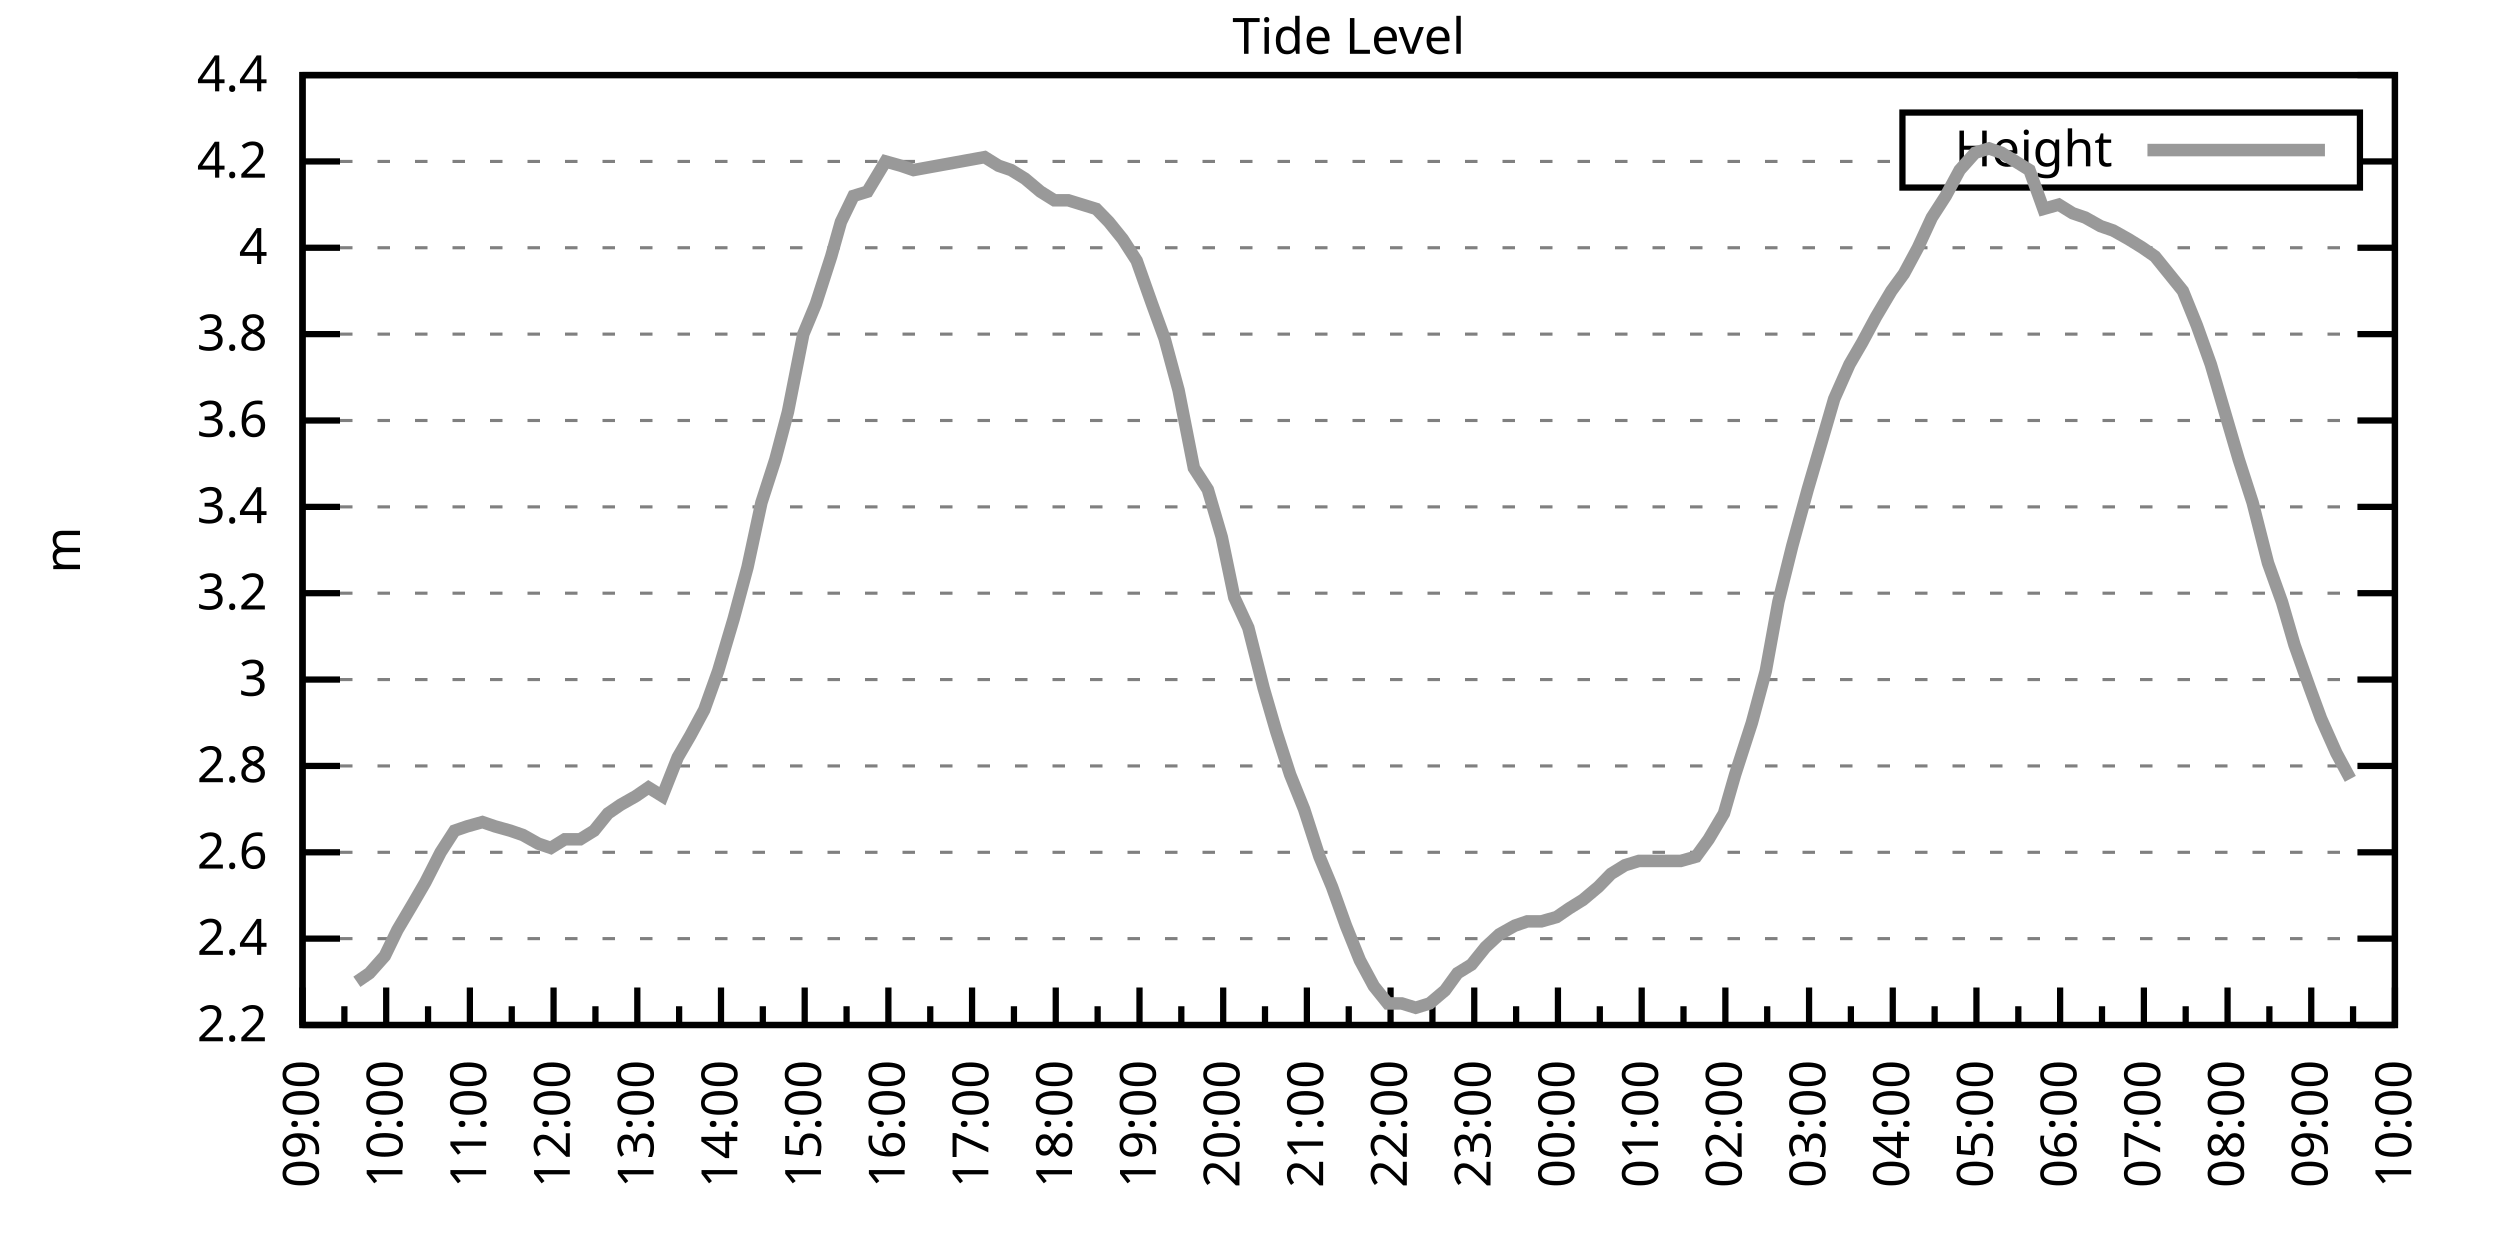
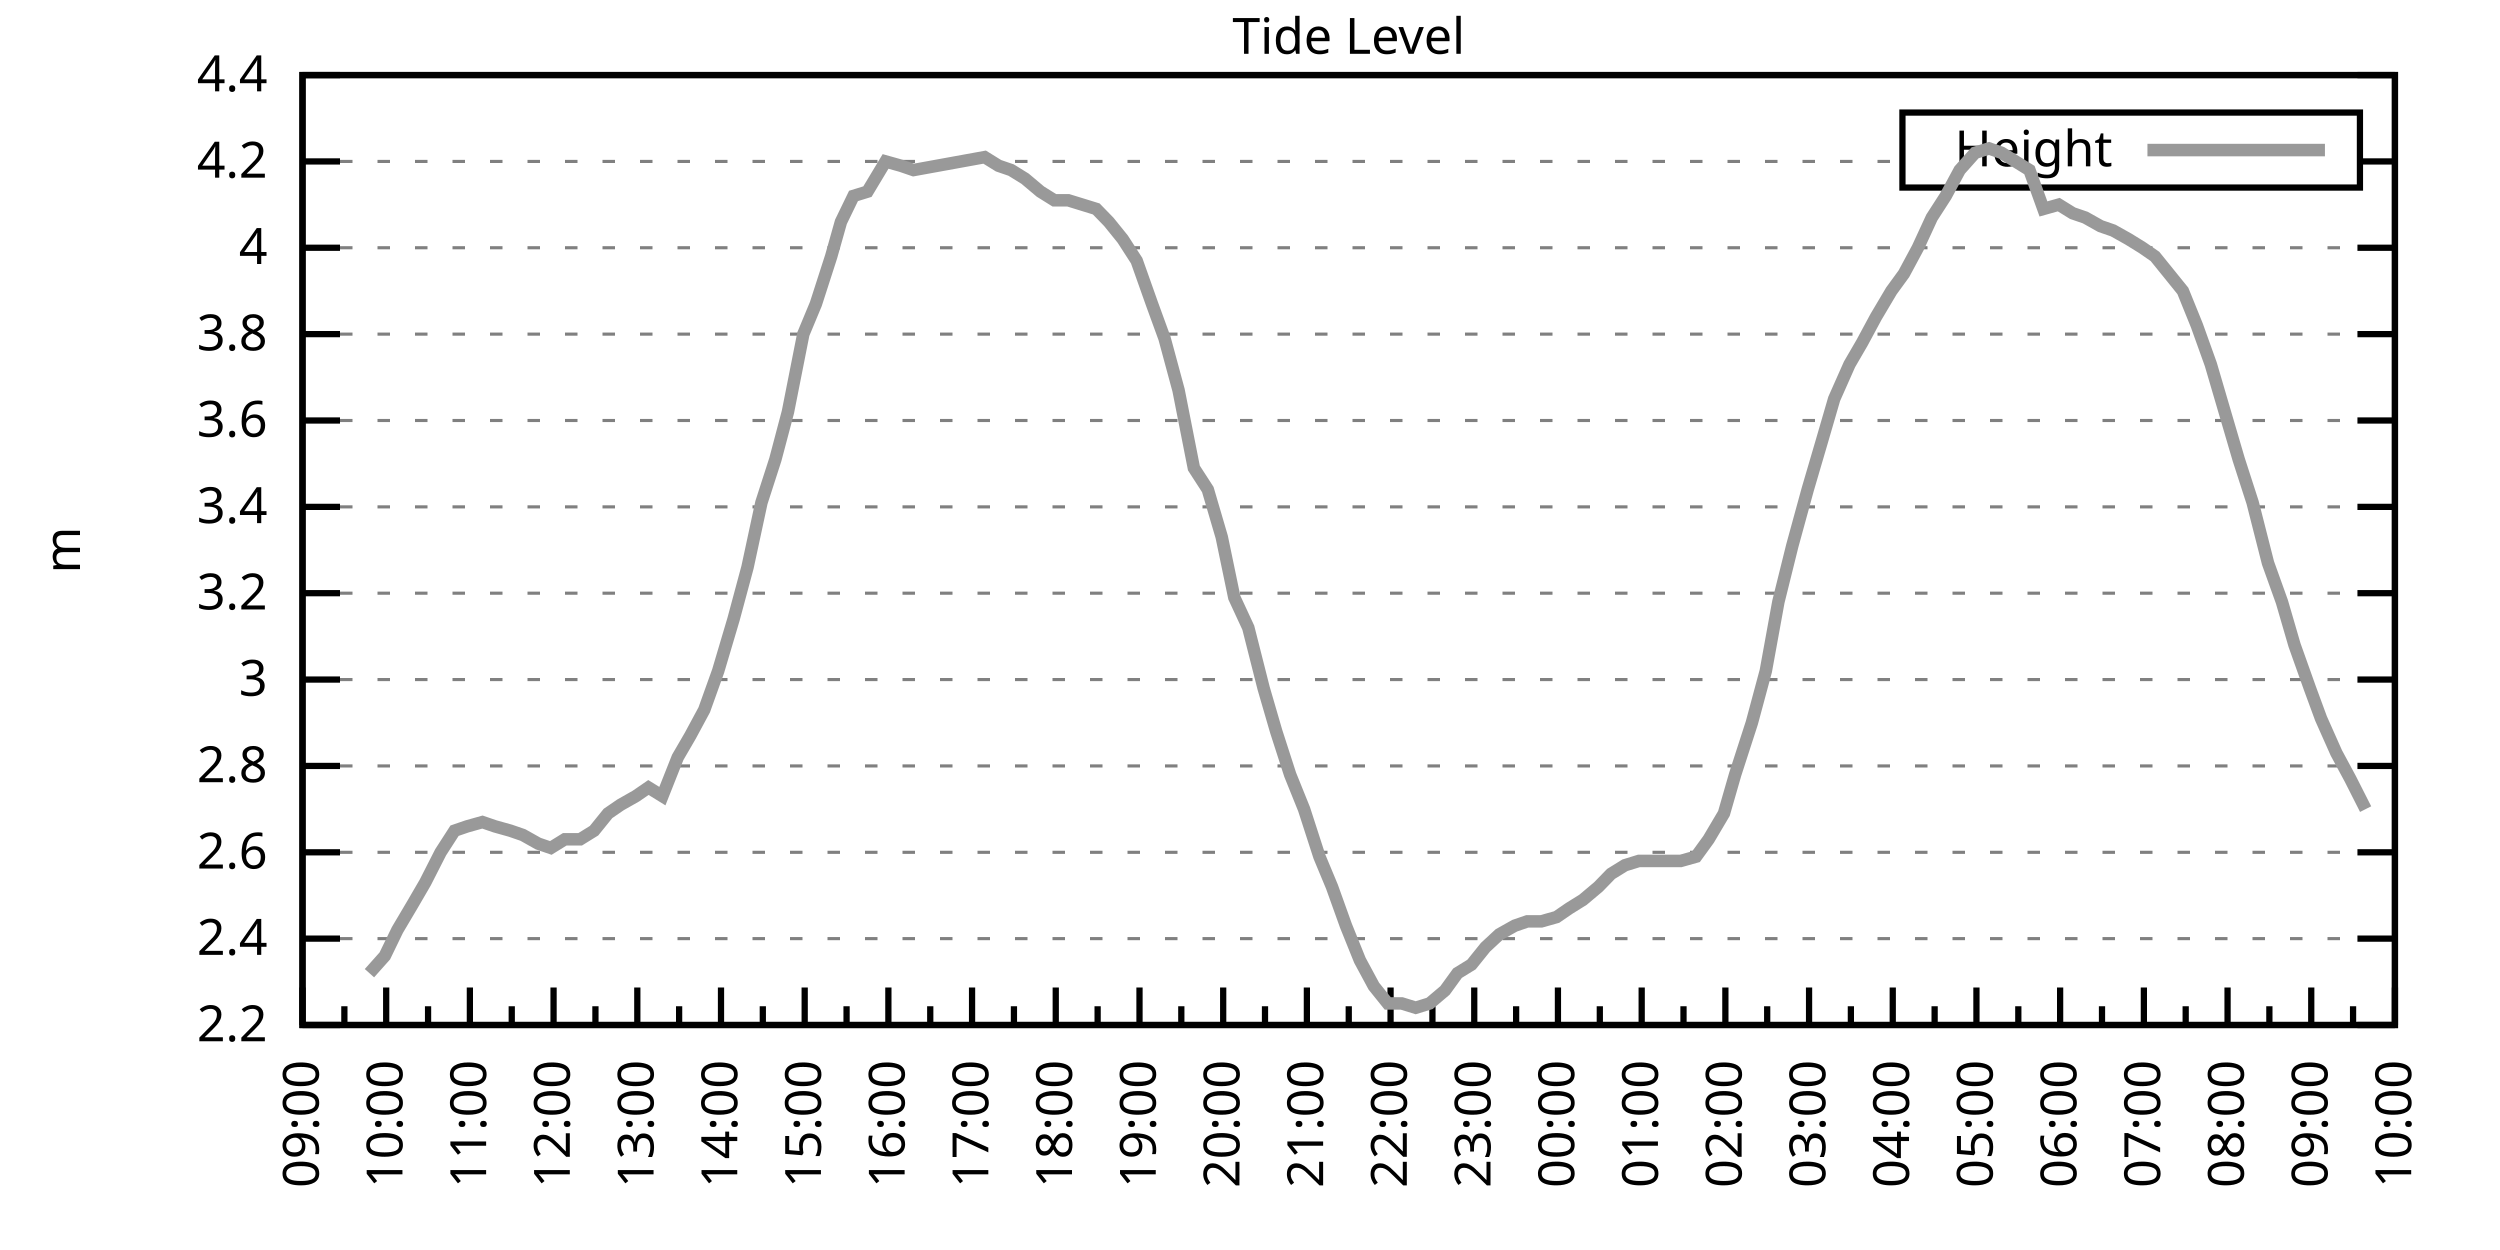
<svg xmlns="http://www.w3.org/2000/svg" xmlns:xlink="http://www.w3.org/1999/xlink" width="400" height="200" viewBox="0 0 400 200">
  <g id="gnuplot_canvas">
    <rect x="0" y="0" width="400" height="200" fill="none" />
    <defs>
      <circle id="gpDot" r="0.5" stroke-width="0.5" stroke="currentColor" />
      <path id="gpPt0" stroke-width="0.333" stroke="currentColor" d="M-1,0 h2 M0,-1 v2" />
      <path id="gpPt1" stroke-width="0.333" stroke="currentColor" d="M-1,-1 L1,1 M1,-1 L-1,1" />
      <path id="gpPt2" stroke-width="0.333" stroke="currentColor" d="M-1,0 L1,0 M0,-1 L0,1 M-1,-1 L1,1 M-1,1 L1,-1" />
      <rect id="gpPt3" stroke-width="0.333" stroke="currentColor" x="-1" y="-1" width="2" height="2" />
      <rect id="gpPt4" stroke-width="0.333" stroke="currentColor" fill="currentColor" x="-1" y="-1" width="2" height="2" />
      <circle id="gpPt5" stroke-width="0.333" stroke="currentColor" cx="0" cy="0" r="1" />
      <use xlink:href="#gpPt5" id="gpPt6" fill="currentColor" stroke="none" />
      <path id="gpPt7" stroke-width="0.333" stroke="currentColor" d="M0,-1.33 L-1.33,0.67 L1.33,0.67 z" />
      <use xlink:href="#gpPt7" id="gpPt8" fill="currentColor" stroke="none" />
      <use xlink:href="#gpPt7" id="gpPt9" stroke="currentColor" transform="rotate(180)" />
      <use xlink:href="#gpPt9" id="gpPt10" fill="currentColor" stroke="none" />
      <use xlink:href="#gpPt3" id="gpPt11" stroke="currentColor" transform="rotate(45)" />
      <use xlink:href="#gpPt11" id="gpPt12" fill="currentColor" stroke="none" />
      <path id="gpPt13" stroke-width="0.333" stroke="currentColor" d="M0,1.330 L1.265,0.411 L0.782,-1.067 L-0.782,-1.076 L-1.265,0.411 z" />
      <use xlink:href="#gpPt13" id="gpPt14" fill="currentColor" stroke="none" />
      <filter id="textbox" filterUnits="objectBoundingBox" x="0" y="0" height="1" width="1">
        <feFlood flood-color="white" flood-opacity="1" result="bgnd" />
        <feComposite in="SourceGraphic" in2="bgnd" operator="atop" />
      </filter>
      <filter id="greybox" filterUnits="objectBoundingBox" x="0" y="0" height="1" width="1">
        <feFlood flood-color="lightgrey" flood-opacity="1" result="grey" />
        <feComposite in="SourceGraphic" in2="grey" operator="atop" />
      </filter>
    </defs>
    <g fill="none" color="white" stroke="currentColor" stroke-width="1.00" stroke-linecap="butt" stroke-linejoin="miter">
</g>
    <g fill="none" color="black" stroke="currentColor" stroke-width="1.00" stroke-linecap="butt" stroke-linejoin="miter">
      <g stroke="none" shape-rendering="crispEdges">
        <polygon fill="rgb(255, 255, 255)" points="48.40,164.00 383.18,164.00 383.18,12.02 48.40,12.02 " />
      </g>
    </g>
    <g fill="none" color="black" stroke="currentColor" stroke-width="1.00" stroke-linecap="butt" stroke-linejoin="miter">
</g>
    <g fill="none" color="black" stroke="black" stroke-width="0.50" stroke-linecap="butt" stroke-linejoin="miter">
</g>
    <g fill="none" color="gray" stroke="currentColor" stroke-width="0.50" stroke-linecap="butt" stroke-linejoin="miter">
      <path stroke="gray" stroke-dasharray="2,4" class="gridline" d="M48.40,164.00 L383.19,164.00  " />
    </g>
    <g fill="none" color="gray" stroke="gray" stroke-width="1.00" stroke-linecap="butt" stroke-linejoin="miter">
</g>
    <g fill="none" color="black" stroke="currentColor" stroke-width="1.00" stroke-linecap="butt" stroke-linejoin="miter">
      <path stroke="black" d="M48.40,164.00 L54.40,164.00 M383.19,164.00 L377.19,164.00  " />
      <g transform="translate(42.80,166.60)" stroke="none" fill="black" font-family="Sans" font-size="8.00" text-anchor="end">
        <text>
          <tspan font-family="Sans"> 2.2</tspan>
        </text>
      </g>
    </g>
    <g fill="none" color="black" stroke="currentColor" stroke-width="1.00" stroke-linecap="butt" stroke-linejoin="miter">
</g>
    <g fill="none" color="black" stroke="black" stroke-width="0.50" stroke-linecap="butt" stroke-linejoin="miter">
</g>
    <g fill="none" color="gray" stroke="currentColor" stroke-width="0.50" stroke-linecap="butt" stroke-linejoin="miter">
      <path stroke="gray" stroke-dasharray="2,4" class="gridline" d="M48.40,150.18 L383.19,150.18  " />
    </g>
    <g fill="none" color="gray" stroke="gray" stroke-width="1.00" stroke-linecap="butt" stroke-linejoin="miter">
</g>
    <g fill="none" color="black" stroke="currentColor" stroke-width="1.00" stroke-linecap="butt" stroke-linejoin="miter">
      <path stroke="black" d="M48.40,150.18 L54.40,150.18 M383.19,150.18 L377.19,150.18  " />
      <g transform="translate(42.80,152.78)" stroke="none" fill="black" font-family="Sans" font-size="8.00" text-anchor="end">
        <text>
          <tspan font-family="Sans"> 2.4</tspan>
        </text>
      </g>
    </g>
    <g fill="none" color="black" stroke="currentColor" stroke-width="1.00" stroke-linecap="butt" stroke-linejoin="miter">
</g>
    <g fill="none" color="black" stroke="black" stroke-width="0.50" stroke-linecap="butt" stroke-linejoin="miter">
</g>
    <g fill="none" color="gray" stroke="currentColor" stroke-width="0.50" stroke-linecap="butt" stroke-linejoin="miter">
      <path stroke="gray" stroke-dasharray="2,4" class="gridline" d="M48.40,136.37 L383.19,136.37  " />
    </g>
    <g fill="none" color="gray" stroke="gray" stroke-width="1.00" stroke-linecap="butt" stroke-linejoin="miter">
</g>
    <g fill="none" color="black" stroke="currentColor" stroke-width="1.00" stroke-linecap="butt" stroke-linejoin="miter">
      <path stroke="black" d="M48.40,136.37 L54.40,136.37 M383.19,136.37 L377.19,136.37  " />
      <g transform="translate(42.80,138.97)" stroke="none" fill="black" font-family="Sans" font-size="8.00" text-anchor="end">
        <text>
          <tspan font-family="Sans"> 2.6</tspan>
        </text>
      </g>
    </g>
    <g fill="none" color="black" stroke="currentColor" stroke-width="1.00" stroke-linecap="butt" stroke-linejoin="miter">
</g>
    <g fill="none" color="black" stroke="black" stroke-width="0.50" stroke-linecap="butt" stroke-linejoin="miter">
</g>
    <g fill="none" color="gray" stroke="currentColor" stroke-width="0.50" stroke-linecap="butt" stroke-linejoin="miter">
      <path stroke="gray" stroke-dasharray="2,4" class="gridline" d="M48.40,122.55 L383.19,122.55  " />
    </g>
    <g fill="none" color="gray" stroke="gray" stroke-width="1.00" stroke-linecap="butt" stroke-linejoin="miter">
</g>
    <g fill="none" color="black" stroke="currentColor" stroke-width="1.00" stroke-linecap="butt" stroke-linejoin="miter">
      <path stroke="black" d="M48.40,122.55 L54.40,122.55 M383.19,122.55 L377.19,122.55  " />
      <g transform="translate(42.80,125.15)" stroke="none" fill="black" font-family="Sans" font-size="8.00" text-anchor="end">
        <text>
          <tspan font-family="Sans"> 2.8</tspan>
        </text>
      </g>
    </g>
    <g fill="none" color="black" stroke="currentColor" stroke-width="1.00" stroke-linecap="butt" stroke-linejoin="miter">
</g>
    <g fill="none" color="black" stroke="black" stroke-width="0.50" stroke-linecap="butt" stroke-linejoin="miter">
</g>
    <g fill="none" color="gray" stroke="currentColor" stroke-width="0.50" stroke-linecap="butt" stroke-linejoin="miter">
      <path stroke="gray" stroke-dasharray="2,4" class="gridline" d="M48.40,108.73 L383.19,108.73  " />
    </g>
    <g fill="none" color="gray" stroke="gray" stroke-width="1.00" stroke-linecap="butt" stroke-linejoin="miter">
</g>
    <g fill="none" color="black" stroke="currentColor" stroke-width="1.00" stroke-linecap="butt" stroke-linejoin="miter">
      <path stroke="black" d="M48.40,108.73 L54.40,108.73 M383.19,108.73 L377.19,108.73  " />
      <g transform="translate(42.80,111.33)" stroke="none" fill="black" font-family="Sans" font-size="8.00" text-anchor="end">
        <text>
          <tspan font-family="Sans"> 3</tspan>
        </text>
      </g>
    </g>
    <g fill="none" color="black" stroke="currentColor" stroke-width="1.00" stroke-linecap="butt" stroke-linejoin="miter">
</g>
    <g fill="none" color="black" stroke="black" stroke-width="0.50" stroke-linecap="butt" stroke-linejoin="miter">
</g>
    <g fill="none" color="gray" stroke="currentColor" stroke-width="0.50" stroke-linecap="butt" stroke-linejoin="miter">
      <path stroke="gray" stroke-dasharray="2,4" class="gridline" d="M48.40,94.91 L383.19,94.91  " />
    </g>
    <g fill="none" color="gray" stroke="gray" stroke-width="1.00" stroke-linecap="butt" stroke-linejoin="miter">
</g>
    <g fill="none" color="black" stroke="currentColor" stroke-width="1.00" stroke-linecap="butt" stroke-linejoin="miter">
      <path stroke="black" d="M48.40,94.91 L54.40,94.91 M383.19,94.91 L377.19,94.91  " />
      <g transform="translate(42.80,97.51)" stroke="none" fill="black" font-family="Sans" font-size="8.00" text-anchor="end">
        <text>
          <tspan font-family="Sans"> 3.2</tspan>
        </text>
      </g>
    </g>
    <g fill="none" color="black" stroke="currentColor" stroke-width="1.00" stroke-linecap="butt" stroke-linejoin="miter">
</g>
    <g fill="none" color="black" stroke="black" stroke-width="0.50" stroke-linecap="butt" stroke-linejoin="miter">
</g>
    <g fill="none" color="gray" stroke="currentColor" stroke-width="0.50" stroke-linecap="butt" stroke-linejoin="miter">
      <path stroke="gray" stroke-dasharray="2,4" class="gridline" d="M48.40,81.10 L383.19,81.10  " />
    </g>
    <g fill="none" color="gray" stroke="gray" stroke-width="1.00" stroke-linecap="butt" stroke-linejoin="miter">
</g>
    <g fill="none" color="black" stroke="currentColor" stroke-width="1.00" stroke-linecap="butt" stroke-linejoin="miter">
      <path stroke="black" d="M48.40,81.10 L54.40,81.10 M383.19,81.10 L377.19,81.10  " />
      <g transform="translate(42.80,83.70)" stroke="none" fill="black" font-family="Sans" font-size="8.00" text-anchor="end">
        <text>
          <tspan font-family="Sans"> 3.4</tspan>
        </text>
      </g>
    </g>
    <g fill="none" color="black" stroke="currentColor" stroke-width="1.00" stroke-linecap="butt" stroke-linejoin="miter">
</g>
    <g fill="none" color="black" stroke="black" stroke-width="0.50" stroke-linecap="butt" stroke-linejoin="miter">
</g>
    <g fill="none" color="gray" stroke="currentColor" stroke-width="0.50" stroke-linecap="butt" stroke-linejoin="miter">
      <path stroke="gray" stroke-dasharray="2,4" class="gridline" d="M48.40,67.28 L383.19,67.28  " />
    </g>
    <g fill="none" color="gray" stroke="gray" stroke-width="1.00" stroke-linecap="butt" stroke-linejoin="miter">
</g>
    <g fill="none" color="black" stroke="currentColor" stroke-width="1.00" stroke-linecap="butt" stroke-linejoin="miter">
      <path stroke="black" d="M48.40,67.28 L54.40,67.28 M383.19,67.28 L377.19,67.28  " />
      <g transform="translate(42.80,69.88)" stroke="none" fill="black" font-family="Sans" font-size="8.00" text-anchor="end">
        <text>
          <tspan font-family="Sans"> 3.6</tspan>
        </text>
      </g>
    </g>
    <g fill="none" color="black" stroke="currentColor" stroke-width="1.00" stroke-linecap="butt" stroke-linejoin="miter">
</g>
    <g fill="none" color="black" stroke="black" stroke-width="0.50" stroke-linecap="butt" stroke-linejoin="miter">
</g>
    <g fill="none" color="gray" stroke="currentColor" stroke-width="0.50" stroke-linecap="butt" stroke-linejoin="miter">
      <path stroke="gray" stroke-dasharray="2,4" class="gridline" d="M48.40,53.46 L383.19,53.46  " />
    </g>
    <g fill="none" color="gray" stroke="gray" stroke-width="1.00" stroke-linecap="butt" stroke-linejoin="miter">
</g>
    <g fill="none" color="black" stroke="currentColor" stroke-width="1.00" stroke-linecap="butt" stroke-linejoin="miter">
      <path stroke="black" d="M48.40,53.46 L54.40,53.46 M383.19,53.46 L377.19,53.46  " />
      <g transform="translate(42.80,56.06)" stroke="none" fill="black" font-family="Sans" font-size="8.00" text-anchor="end">
        <text>
          <tspan font-family="Sans"> 3.8</tspan>
        </text>
      </g>
    </g>
    <g fill="none" color="black" stroke="currentColor" stroke-width="1.00" stroke-linecap="butt" stroke-linejoin="miter">
</g>
    <g fill="none" color="black" stroke="black" stroke-width="0.50" stroke-linecap="butt" stroke-linejoin="miter">
</g>
    <g fill="none" color="gray" stroke="currentColor" stroke-width="0.50" stroke-linecap="butt" stroke-linejoin="miter">
      <path stroke="gray" stroke-dasharray="2,4" class="gridline" d="M48.40,39.64 L383.19,39.64  " />
    </g>
    <g fill="none" color="gray" stroke="gray" stroke-width="1.00" stroke-linecap="butt" stroke-linejoin="miter">
</g>
    <g fill="none" color="black" stroke="currentColor" stroke-width="1.00" stroke-linecap="butt" stroke-linejoin="miter">
      <path stroke="black" d="M48.40,39.64 L54.40,39.64 M383.19,39.64 L377.19,39.64  " />
      <g transform="translate(42.80,42.24)" stroke="none" fill="black" font-family="Sans" font-size="8.00" text-anchor="end">
        <text>
          <tspan font-family="Sans"> 4</tspan>
        </text>
      </g>
    </g>
    <g fill="none" color="black" stroke="currentColor" stroke-width="1.00" stroke-linecap="butt" stroke-linejoin="miter">
</g>
    <g fill="none" color="black" stroke="black" stroke-width="0.50" stroke-linecap="butt" stroke-linejoin="miter">
</g>
    <g fill="none" color="gray" stroke="currentColor" stroke-width="0.50" stroke-linecap="butt" stroke-linejoin="miter">
      <path stroke="gray" stroke-dasharray="2,4" class="gridline" d="M48.40,25.83 L304.39,25.83 M377.59,25.83 L383.19,25.83  " />
    </g>
    <g fill="none" color="gray" stroke="gray" stroke-width="1.00" stroke-linecap="butt" stroke-linejoin="miter">
</g>
    <g fill="none" color="black" stroke="currentColor" stroke-width="1.00" stroke-linecap="butt" stroke-linejoin="miter">
      <path stroke="black" d="M48.40,25.83 L54.40,25.83 M383.19,25.83 L377.19,25.83  " />
      <g transform="translate(42.80,28.43)" stroke="none" fill="black" font-family="Sans" font-size="8.00" text-anchor="end">
        <text>
          <tspan font-family="Sans"> 4.2</tspan>
        </text>
      </g>
    </g>
    <g fill="none" color="black" stroke="currentColor" stroke-width="1.00" stroke-linecap="butt" stroke-linejoin="miter">
</g>
    <g fill="none" color="black" stroke="black" stroke-width="0.50" stroke-linecap="butt" stroke-linejoin="miter">
</g>
    <g fill="none" color="gray" stroke="currentColor" stroke-width="0.50" stroke-linecap="butt" stroke-linejoin="miter">
      <path stroke="gray" stroke-dasharray="2,4" class="gridline" d="M48.40,12.01 L383.19,12.01  " />
    </g>
    <g fill="none" color="gray" stroke="gray" stroke-width="1.00" stroke-linecap="butt" stroke-linejoin="miter">
</g>
    <g fill="none" color="black" stroke="currentColor" stroke-width="1.00" stroke-linecap="butt" stroke-linejoin="miter">
      <path stroke="black" d="M48.40,12.01 L54.40,12.01 M383.19,12.01 L377.19,12.01  " />
      <g transform="translate(42.80,14.61)" stroke="none" fill="black" font-family="Sans" font-size="8.00" text-anchor="end">
        <text>
          <tspan font-family="Sans"> 4.4</tspan>
        </text>
      </g>
    </g>
    <g fill="none" color="black" stroke="currentColor" stroke-width="1.00" stroke-linecap="butt" stroke-linejoin="miter">
      <path stroke="black" d="M48.40,164.00 L48.40,158.00  " />
      <g transform="translate(51.00,169.60) rotate(270)" stroke="none" fill="black" font-family="Sans" font-size="8.00" text-anchor="end">
        <text>
          <tspan font-family="Sans">09:00</tspan>
        </text>
      </g>
    </g>
    <g fill="none" color="black" stroke="currentColor" stroke-width="1.00" stroke-linecap="butt" stroke-linejoin="miter">
      <path stroke="black" d="M55.10,164.00 L55.10,161.00 M61.79,164.00 L61.79,158.00  " />
      <g transform="translate(64.39,169.60) rotate(270)" stroke="none" fill="black" font-family="Sans" font-size="8.00" text-anchor="end">
        <text>
          <tspan font-family="Sans">10:00</tspan>
        </text>
      </g>
    </g>
    <g fill="none" color="black" stroke="currentColor" stroke-width="1.00" stroke-linecap="butt" stroke-linejoin="miter">
      <path stroke="black" d="M68.49,164.00 L68.49,161.00 M75.18,164.00 L75.18,158.00  " />
      <g transform="translate(77.78,169.60) rotate(270)" stroke="none" fill="black" font-family="Sans" font-size="8.00" text-anchor="end">
        <text>
          <tspan font-family="Sans">11:00</tspan>
        </text>
      </g>
    </g>
    <g fill="none" color="black" stroke="currentColor" stroke-width="1.00" stroke-linecap="butt" stroke-linejoin="miter">
      <path stroke="black" d="M81.88,164.00 L81.88,161.00 M88.57,164.00 L88.57,158.00  " />
      <g transform="translate(91.17,169.60) rotate(270)" stroke="none" fill="black" font-family="Sans" font-size="8.00" text-anchor="end">
        <text>
          <tspan font-family="Sans">12:00</tspan>
        </text>
      </g>
    </g>
    <g fill="none" color="black" stroke="currentColor" stroke-width="1.00" stroke-linecap="butt" stroke-linejoin="miter">
      <path stroke="black" d="M95.27,164.00 L95.27,161.00 M101.97,164.00 L101.97,158.00  " />
      <g transform="translate(104.57,169.60) rotate(270)" stroke="none" fill="black" font-family="Sans" font-size="8.00" text-anchor="end">
        <text>
          <tspan font-family="Sans">13:00</tspan>
        </text>
      </g>
    </g>
    <g fill="none" color="black" stroke="currentColor" stroke-width="1.00" stroke-linecap="butt" stroke-linejoin="miter">
      <path stroke="black" d="M108.66,164.00 L108.66,161.00 M115.36,164.00 L115.36,158.00  " />
      <g transform="translate(117.96,169.60) rotate(270)" stroke="none" fill="black" font-family="Sans" font-size="8.00" text-anchor="end">
        <text>
          <tspan font-family="Sans">14:00</tspan>
        </text>
      </g>
    </g>
    <g fill="none" color="black" stroke="currentColor" stroke-width="1.00" stroke-linecap="butt" stroke-linejoin="miter">
      <path stroke="black" d="M122.05,164.00 L122.05,161.00 M128.75,164.00 L128.75,158.00  " />
      <g transform="translate(131.35,169.60) rotate(270)" stroke="none" fill="black" font-family="Sans" font-size="8.00" text-anchor="end">
        <text>
          <tspan font-family="Sans">15:00</tspan>
        </text>
      </g>
    </g>
    <g fill="none" color="black" stroke="currentColor" stroke-width="1.00" stroke-linecap="butt" stroke-linejoin="miter">
      <path stroke="black" d="M135.45,164.00 L135.45,161.00 M142.14,164.00 L142.14,158.00  " />
      <g transform="translate(144.74,169.60) rotate(270)" stroke="none" fill="black" font-family="Sans" font-size="8.00" text-anchor="end">
        <text>
          <tspan font-family="Sans">16:00</tspan>
        </text>
      </g>
    </g>
    <g fill="none" color="black" stroke="currentColor" stroke-width="1.00" stroke-linecap="butt" stroke-linejoin="miter">
      <path stroke="black" d="M148.84,164.00 L148.84,161.00 M155.53,164.00 L155.53,158.00  " />
      <g transform="translate(158.13,169.60) rotate(270)" stroke="none" fill="black" font-family="Sans" font-size="8.00" text-anchor="end">
        <text>
          <tspan font-family="Sans">17:00</tspan>
        </text>
      </g>
    </g>
    <g fill="none" color="black" stroke="currentColor" stroke-width="1.00" stroke-linecap="butt" stroke-linejoin="miter">
      <path stroke="black" d="M162.23,164.00 L162.23,161.00 M168.92,164.00 L168.92,158.00  " />
      <g transform="translate(171.52,169.60) rotate(270)" stroke="none" fill="black" font-family="Sans" font-size="8.00" text-anchor="end">
        <text>
          <tspan font-family="Sans">18:00</tspan>
        </text>
      </g>
    </g>
    <g fill="none" color="black" stroke="currentColor" stroke-width="1.00" stroke-linecap="butt" stroke-linejoin="miter">
      <path stroke="black" d="M175.62,164.00 L175.62,161.00 M182.32,164.00 L182.32,158.00  " />
      <g transform="translate(184.92,169.60) rotate(270)" stroke="none" fill="black" font-family="Sans" font-size="8.00" text-anchor="end">
        <text>
          <tspan font-family="Sans">19:00</tspan>
        </text>
      </g>
    </g>
    <g fill="none" color="black" stroke="currentColor" stroke-width="1.00" stroke-linecap="butt" stroke-linejoin="miter">
      <path stroke="black" d="M189.01,164.00 L189.01,161.00 M195.71,164.00 L195.71,158.00  " />
      <g transform="translate(198.31,169.60) rotate(270)" stroke="none" fill="black" font-family="Sans" font-size="8.00" text-anchor="end">
        <text>
          <tspan font-family="Sans">20:00</tspan>
        </text>
      </g>
    </g>
    <g fill="none" color="black" stroke="currentColor" stroke-width="1.00" stroke-linecap="butt" stroke-linejoin="miter">
      <path stroke="black" d="M202.40,164.00 L202.40,161.00 M209.10,164.00 L209.10,158.00  " />
      <g transform="translate(211.70,169.60) rotate(270)" stroke="none" fill="black" font-family="Sans" font-size="8.00" text-anchor="end">
        <text>
          <tspan font-family="Sans">21:00</tspan>
        </text>
      </g>
    </g>
    <g fill="none" color="black" stroke="currentColor" stroke-width="1.00" stroke-linecap="butt" stroke-linejoin="miter">
      <path stroke="black" d="M215.80,164.00 L215.80,161.00 M222.49,164.00 L222.49,158.00  " />
      <g transform="translate(225.09,169.60) rotate(270)" stroke="none" fill="black" font-family="Sans" font-size="8.00" text-anchor="end">
        <text>
          <tspan font-family="Sans">22:00</tspan>
        </text>
      </g>
    </g>
    <g fill="none" color="black" stroke="currentColor" stroke-width="1.00" stroke-linecap="butt" stroke-linejoin="miter">
      <path stroke="black" d="M229.19,164.00 L229.19,161.00 M235.88,164.00 L235.88,158.00  " />
      <g transform="translate(238.48,169.60) rotate(270)" stroke="none" fill="black" font-family="Sans" font-size="8.00" text-anchor="end">
        <text>
          <tspan font-family="Sans">23:00</tspan>
        </text>
      </g>
    </g>
    <g fill="none" color="black" stroke="currentColor" stroke-width="1.00" stroke-linecap="butt" stroke-linejoin="miter">
      <path stroke="black" d="M242.58,164.00 L242.58,161.00 M249.27,164.00 L249.27,158.00  " />
      <g transform="translate(251.87,169.60) rotate(270)" stroke="none" fill="black" font-family="Sans" font-size="8.00" text-anchor="end">
        <text>
          <tspan font-family="Sans">00:00</tspan>
        </text>
      </g>
    </g>
    <g fill="none" color="black" stroke="currentColor" stroke-width="1.00" stroke-linecap="butt" stroke-linejoin="miter">
      <path stroke="black" d="M255.97,164.00 L255.97,161.00 M262.67,164.00 L262.67,158.00  " />
      <g transform="translate(265.27,169.60) rotate(270)" stroke="none" fill="black" font-family="Sans" font-size="8.00" text-anchor="end">
        <text>
          <tspan font-family="Sans">01:00</tspan>
        </text>
      </g>
    </g>
    <g fill="none" color="black" stroke="currentColor" stroke-width="1.00" stroke-linecap="butt" stroke-linejoin="miter">
      <path stroke="black" d="M269.36,164.00 L269.36,161.00 M276.06,164.00 L276.06,158.00  " />
      <g transform="translate(278.66,169.60) rotate(270)" stroke="none" fill="black" font-family="Sans" font-size="8.00" text-anchor="end">
        <text>
          <tspan font-family="Sans">02:00</tspan>
        </text>
      </g>
    </g>
    <g fill="none" color="black" stroke="currentColor" stroke-width="1.00" stroke-linecap="butt" stroke-linejoin="miter">
      <path stroke="black" d="M282.75,164.00 L282.75,161.00 M289.45,164.00 L289.45,158.00  " />
      <g transform="translate(292.05,169.60) rotate(270)" stroke="none" fill="black" font-family="Sans" font-size="8.00" text-anchor="end">
        <text>
          <tspan font-family="Sans">03:00</tspan>
        </text>
      </g>
    </g>
    <g fill="none" color="black" stroke="currentColor" stroke-width="1.00" stroke-linecap="butt" stroke-linejoin="miter">
      <path stroke="black" d="M296.14,164.00 L296.14,161.00 M302.84,164.00 L302.84,158.00  " />
      <g transform="translate(305.44,169.60) rotate(270)" stroke="none" fill="black" font-family="Sans" font-size="8.00" text-anchor="end">
        <text>
          <tspan font-family="Sans">04:00</tspan>
        </text>
      </g>
    </g>
    <g fill="none" color="black" stroke="currentColor" stroke-width="1.00" stroke-linecap="butt" stroke-linejoin="miter">
      <path stroke="black" d="M309.54,164.00 L309.54,161.00 M316.23,164.00 L316.23,158.00  " />
      <g transform="translate(318.83,169.60) rotate(270)" stroke="none" fill="black" font-family="Sans" font-size="8.00" text-anchor="end">
        <text>
          <tspan font-family="Sans">05:00</tspan>
        </text>
      </g>
    </g>
    <g fill="none" color="black" stroke="currentColor" stroke-width="1.00" stroke-linecap="butt" stroke-linejoin="miter">
      <path stroke="black" d="M322.93,164.00 L322.93,161.00 M329.62,164.00 L329.62,158.00  " />
      <g transform="translate(332.22,169.60) rotate(270)" stroke="none" fill="black" font-family="Sans" font-size="8.00" text-anchor="end">
        <text>
          <tspan font-family="Sans">06:00</tspan>
        </text>
      </g>
    </g>
    <g fill="none" color="black" stroke="currentColor" stroke-width="1.00" stroke-linecap="butt" stroke-linejoin="miter">
      <path stroke="black" d="M336.32,164.00 L336.32,161.00 M343.02,164.00 L343.02,158.00  " />
      <g transform="translate(345.62,169.60) rotate(270)" stroke="none" fill="black" font-family="Sans" font-size="8.00" text-anchor="end">
        <text>
          <tspan font-family="Sans">07:00</tspan>
        </text>
      </g>
    </g>
    <g fill="none" color="black" stroke="currentColor" stroke-width="1.00" stroke-linecap="butt" stroke-linejoin="miter">
      <path stroke="black" d="M349.71,164.00 L349.71,161.00 M356.41,164.00 L356.41,158.00  " />
      <g transform="translate(359.01,169.60) rotate(270)" stroke="none" fill="black" font-family="Sans" font-size="8.00" text-anchor="end">
        <text>
          <tspan font-family="Sans">08:00</tspan>
        </text>
      </g>
    </g>
    <g fill="none" color="black" stroke="currentColor" stroke-width="1.00" stroke-linecap="butt" stroke-linejoin="miter">
      <path stroke="black" d="M363.10,164.00 L363.10,161.00 M369.80,164.00 L369.80,158.00  " />
      <g transform="translate(372.40,169.60) rotate(270)" stroke="none" fill="black" font-family="Sans" font-size="8.00" text-anchor="end">
        <text>
          <tspan font-family="Sans">09:00</tspan>
        </text>
      </g>
    </g>
    <g fill="none" color="black" stroke="currentColor" stroke-width="1.00" stroke-linecap="butt" stroke-linejoin="miter">
      <path stroke="black" d="M376.49,164.00 L376.49,161.00 M383.19,164.00 L383.19,158.00  " />
      <g transform="translate(385.79,169.60) rotate(270)" stroke="none" fill="black" font-family="Sans" font-size="8.00" text-anchor="end">
        <text>
          <tspan font-family="Sans">10:00</tspan>
        </text>
      </g>
    </g>
    <g fill="none" color="black" stroke="currentColor" stroke-width="1.00" stroke-linecap="butt" stroke-linejoin="miter">
</g>
    <g fill="none" color="black" stroke="currentColor" stroke-width="1.00" stroke-linecap="butt" stroke-linejoin="miter">
      <path stroke="black" d="M48.40,12.01 L48.40,164.00 L383.19,164.00 L383.19,12.01 L48.40,12.01 Z  " />
    </g>
    <g fill="none" color="black" stroke="currentColor" stroke-width="1.00" stroke-linecap="butt" stroke-linejoin="miter">
      <g transform="translate(12.80,88.01) rotate(270)" stroke="none" fill="black" font-family="Sans" font-size="8.00" text-anchor="middle">
        <text>
          <tspan font-family="Sans">m</tspan>
        </text>
      </g>
    </g>
    <g fill="none" color="black" stroke="currentColor" stroke-width="1.00" stroke-linecap="butt" stroke-linejoin="miter">
</g>
    <g fill="none" color="black" stroke="currentColor" stroke-width="1.00" stroke-linecap="butt" stroke-linejoin="miter">
      <path stroke="black" d="M304.39,30.01 L304.39,18.01 L377.59,18.01 L377.59,30.01 L304.39,30.01 Z  " />
    </g>
    <g id="Tide_level_plot_1">
      <g fill="none" color="white" stroke="black" stroke-width="2.00" stroke-linecap="butt" stroke-linejoin="miter">
</g>
      <g fill="none" color="black" stroke="currentColor" stroke-width="2.00" stroke-linecap="butt" stroke-linejoin="miter">
        <g transform="translate(337.99,26.61)" stroke="none" fill="black" font-family="Sans" font-size="8.00" text-anchor="end">
          <text>
            <tspan font-family="Sans">Height</tspan>
          </text>
        </g>
      </g>
      <g fill="none" color="black" stroke="currentColor" stroke-width="2.00" stroke-linecap="butt" stroke-linejoin="miter">
-         <path stroke="rgb(153, 153, 153)" d="M343.59,24.01 L371.99,24.01 M57.10,157.09 L59.11,155.71 L61.57,152.95 L63.58,148.80 L66.03,144.66 L68.04,141.20   L70.50,136.37 L72.73,132.91 L74.74,132.22 L77.19,131.53 L79.20,132.22 L81.66,132.91 L83.66,133.60 L86.12,134.98   L88.13,135.67 L90.36,134.29 L92.82,134.29 L95.05,132.91 L97.28,130.15 L99.29,128.77 L101.74,127.38 L103.75,126.00   L105.98,127.38 L108.44,121.17 L110.45,117.71 L112.68,113.57 L114.91,107.35 L117.37,99.06 L119.60,90.77 L121.83,80.41   L124.06,73.50 L126.07,65.90 L128.53,53.46 L130.54,48.63 L132.99,41.03 L134.55,35.50 L136.56,31.35 L138.79,30.66   L141.69,25.83 L144.15,26.52 L146.16,27.21 L157.54,25.14 L159.77,26.52 L161.78,27.21 L164.01,28.59 L166.47,30.66   L168.70,32.05 L170.93,32.05 L173.17,32.74 L175.40,33.43 L177.41,35.50 L179.64,38.26 L181.87,41.72 L184.32,48.63   L186.33,54.15 L188.57,62.44 L191.02,74.88 L193.25,78.33 L195.48,85.93 L197.49,95.60 L199.73,100.44 L202.18,110.11   L204.19,117.02 L206.42,123.93 L208.65,129.46 L211.11,137.06 L213.12,141.89 L215.35,148.11 L217.58,153.64 L219.81,157.78   L222.04,160.55 L224.28,160.55 L226.51,161.24 L228.74,160.55 L231.20,158.47 L233.20,155.71 L235.44,154.33 L237.67,151.56   L239.90,149.49 L242.36,148.11 L244.36,147.42 L246.60,147.42 L249.05,146.73 L251.06,145.35 L253.29,143.96 L255.75,141.89   L257.76,139.82 L259.99,138.44 L262.22,137.75 L264.45,137.75 L266.68,137.75 L268.92,137.75 L271.37,137.06 L273.38,134.29   L275.83,130.15 L277.62,123.93 L280.30,115.64 L282.53,107.35 L284.54,96.30 L286.77,87.31 L289.23,78.33 L291.46,70.73   L293.47,63.82 L295.92,58.30 L297.93,54.84 L300.16,50.70 L302.62,46.55 L304.63,43.79 L306.86,39.64 L309.09,34.81   L311.32,31.35 L313.55,27.21 L316.01,24.45 L318.24,23.75 L320.25,24.45 L322.48,25.83 L324.71,27.21 L326.95,33.43   L329.40,32.74 L331.63,34.12 L333.64,34.81 L336.10,36.19 L338.10,36.88 L340.56,38.26 L342.79,39.64 L344.80,41.03   L347.03,43.79 L349.26,46.55 L351.50,52.08 L353.73,58.30 L355.96,65.90 L358.19,73.50 L360.42,80.41 L362.88,90.08   L365.11,96.30 L367.12,103.20 L369.58,110.11 L371.36,114.95 L373.82,120.48 L376.05,124.62  " />
+         <path stroke="rgb(153, 153, 153)" d="M343.59,24.01 L371.99,24.01 M59.11,155.71 L61.57,152.95 L63.58,148.80 L66.03,144.66 L68.04,141.20 L70.50,136.37   L72.73,132.91 L74.74,132.22 L77.19,131.53 L79.20,132.22 L81.66,132.91 L83.66,133.60 L86.12,134.98 L88.13,135.67   L90.36,134.29 L92.82,134.29 L95.05,132.91 L97.28,130.15 L99.29,128.77 L101.74,127.38 L103.75,126.00 L105.98,127.38   L108.44,121.17 L110.45,117.71 L112.68,113.57 L114.91,107.35 L117.37,99.06 L119.60,90.77 L121.83,80.41 L124.06,73.50   L126.07,65.90 L128.53,53.46 L130.54,48.63 L132.99,41.03 L134.55,35.50 L136.56,31.35 L138.79,30.66 L141.69,25.83   L144.15,26.52 L146.16,27.21 L157.54,25.14 L159.77,26.52 L161.78,27.21 L164.01,28.59 L166.47,30.66 L168.70,32.05   L170.93,32.05 L173.17,32.74 L175.40,33.43 L177.41,35.50 L179.64,38.26 L181.87,41.72 L184.32,48.63 L186.33,54.15   L188.57,62.44 L191.02,74.88 L193.25,78.33 L195.48,85.93 L197.49,95.60 L199.73,100.44 L202.18,110.11 L204.19,117.02   L206.42,123.93 L208.65,129.46 L211.11,137.06 L213.12,141.89 L215.35,148.11 L217.58,153.64 L219.81,157.78 L222.04,160.55   L224.28,160.55 L226.51,161.24 L228.74,160.55 L231.20,158.47 L233.20,155.71 L235.44,154.33 L237.67,151.56 L239.90,149.49   L242.36,148.11 L244.36,147.42 L246.60,147.42 L249.05,146.73 L251.06,145.35 L253.29,143.96 L255.75,141.89 L257.76,139.82   L259.99,138.44 L262.22,137.75 L264.45,137.75 L266.68,137.75 L268.92,137.75 L271.37,137.06 L273.38,134.29 L275.83,130.15   L277.62,123.93 L280.30,115.64 L282.53,107.35 L284.54,96.30 L286.77,87.31 L289.23,78.33 L291.46,70.73 L293.47,63.82   L295.92,58.30 L297.93,54.84 L300.16,50.70 L302.62,46.55 L304.63,43.79 L306.86,39.64 L309.09,34.81 L311.32,31.35   L313.55,27.21 L316.01,24.45 L318.24,23.75 L320.25,24.45 L322.48,25.83 L324.71,27.21 L326.95,33.43 L329.40,32.74   L331.63,34.12 L333.64,34.81 L336.10,36.19 L338.10,36.88 L340.56,38.26 L342.79,39.64 L344.80,41.03 L347.03,43.79   L349.26,46.55 L351.50,52.08 L353.73,58.30 L355.96,65.90 L358.19,73.50 L360.42,80.41 L362.88,90.08 L365.11,96.30   L367.12,103.20 L369.58,110.11 L371.36,114.95 L373.82,120.48 L376.05,124.62 L378.50,129.46  " />
      </g>
    </g>
    <g fill="none" color="black" stroke="currentColor" stroke-width="2.00" stroke-linecap="butt" stroke-linejoin="miter">
</g>
    <g fill="none" color="black" stroke="black" stroke-width="1.00" stroke-linecap="butt" stroke-linejoin="miter">
</g>
    <g fill="none" color="black" stroke="currentColor" stroke-width="1.00" stroke-linecap="butt" stroke-linejoin="miter">
      <path stroke="black" d="M48.40,12.01 L48.40,164.00 L383.19,164.00 L383.19,12.01 L48.40,12.01 Z  " />
    </g>
    <g fill="none" color="black" stroke="currentColor" stroke-width="1.00" stroke-linecap="butt" stroke-linejoin="miter">
      <g transform="translate(215.79,8.61)" stroke="none" fill="black" font-family="Sans" font-size="8.00" text-anchor="middle">
        <text>
          <tspan font-family="Sans">Tide Level</tspan>
        </text>
      </g>
    </g>
    <g fill="none" color="black" stroke="currentColor" stroke-width="1.00" stroke-linecap="butt" stroke-linejoin="miter">
</g>
  </g>
</svg>
